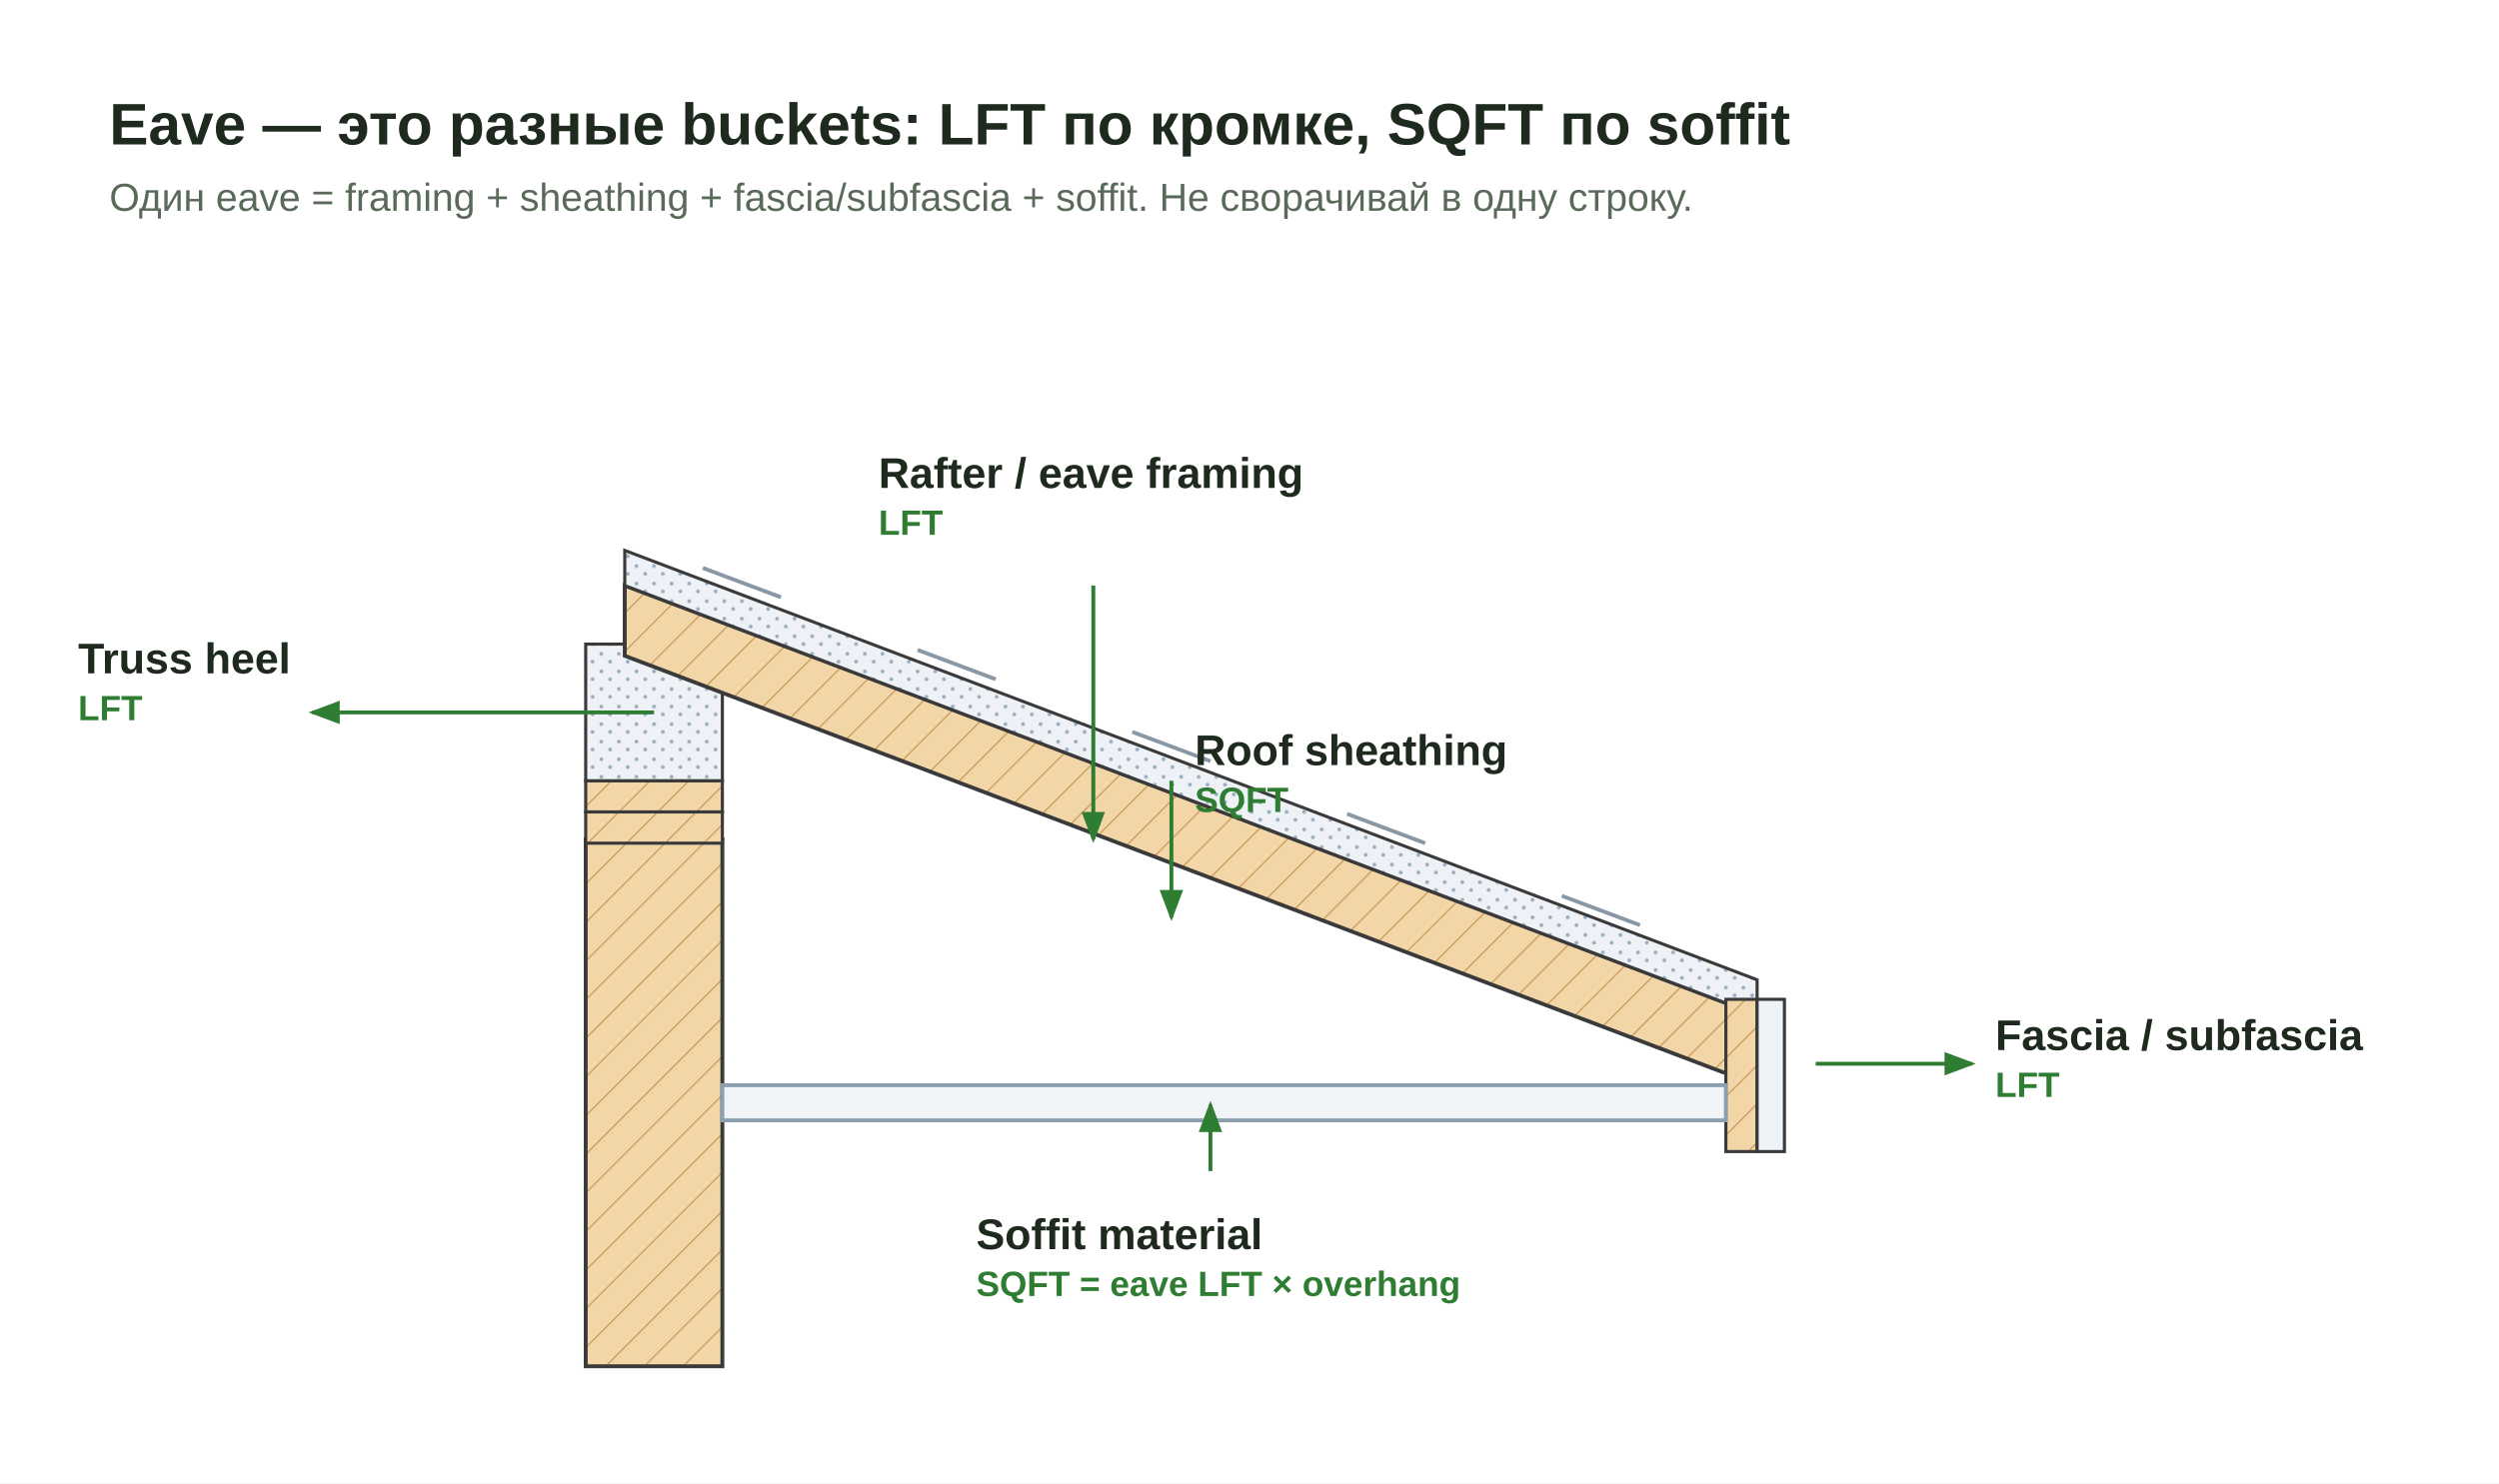
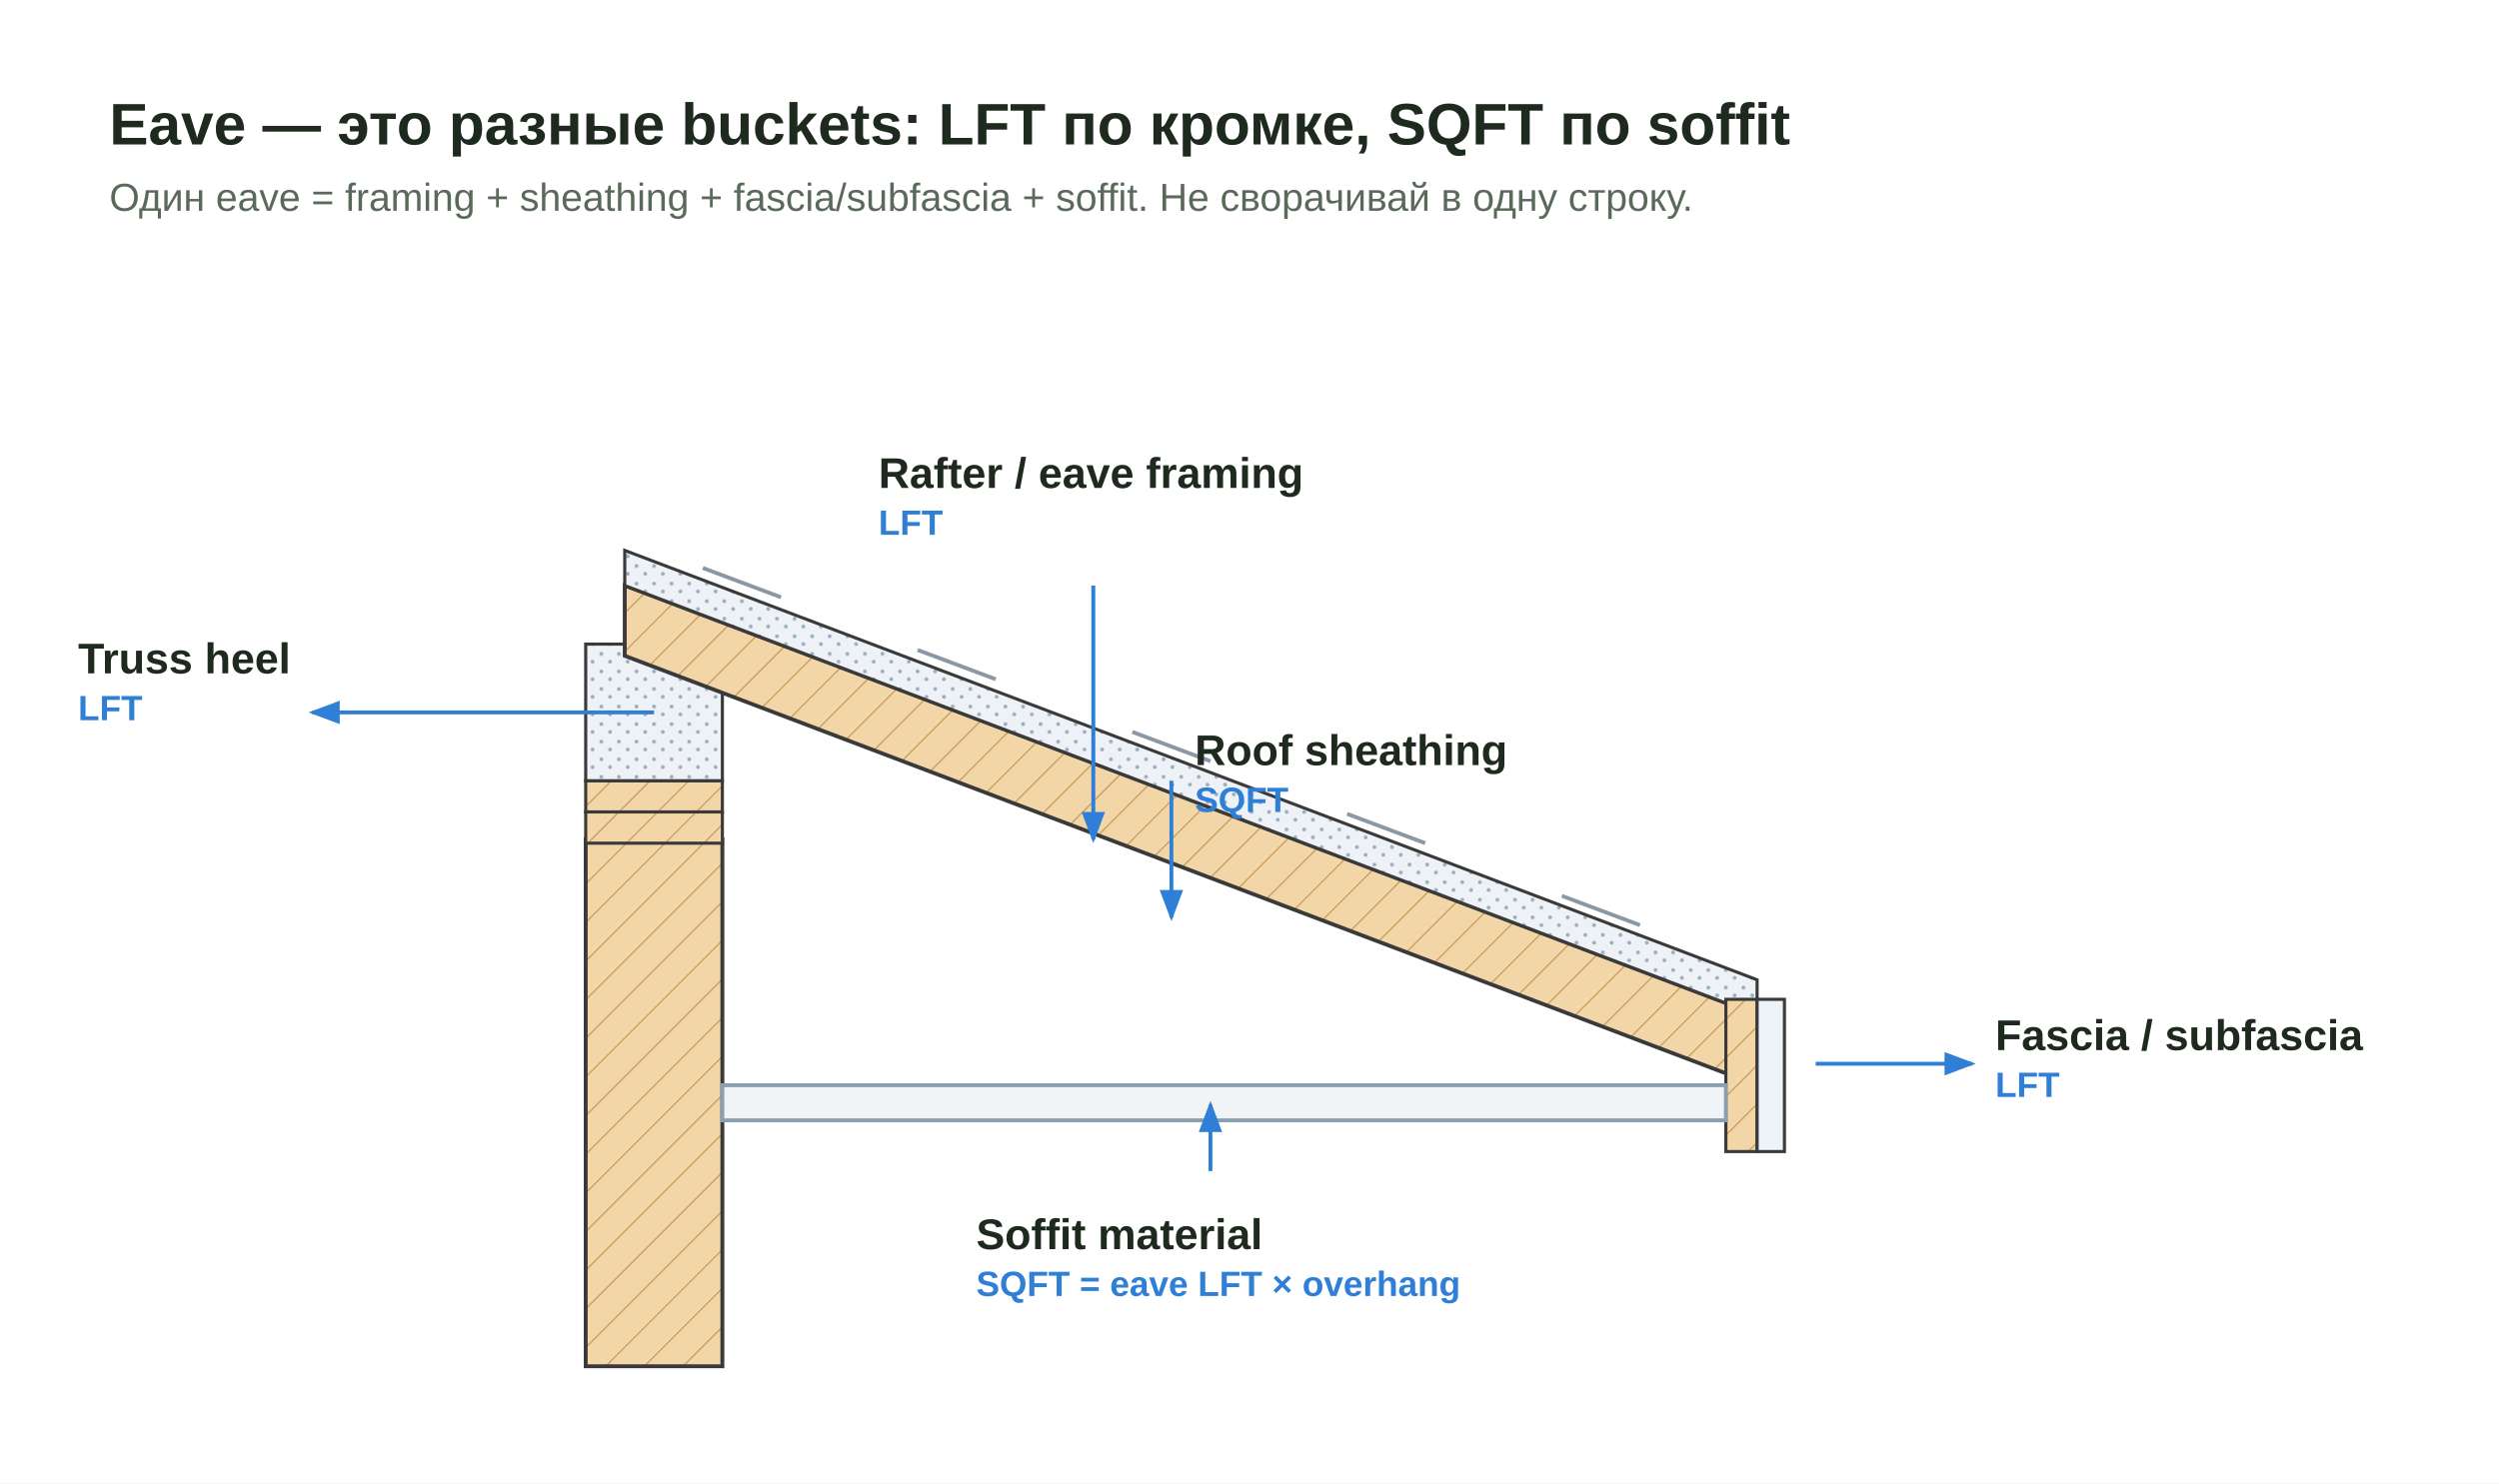
<svg xmlns="http://www.w3.org/2000/svg" width="1280" height="760" viewBox="0 0 1280 760" role="img" aria-labelledby="title desc">
  <defs>
    <marker id="arrow" markerWidth="9" markerHeight="9" refX="7" refY="3" orient="auto" markerUnits="strokeWidth">
-       <path d="M0,0 L0,6 L8,3 z" fill="#2e7d32" />
+       <path d="M0,0 L0,6 L8,3 z" fill="#2f7fd6" />
    </marker>
    <pattern id="wood3" width="14" height="14" patternUnits="userSpaceOnUse" patternTransform="rotate(45)">
      <rect width="14" height="14" fill="#f2d6a8" />
      <line x1="0" y1="0" x2="0" y2="14" stroke="#c89b5a" stroke-width="1.3" />
    </pattern>
    <pattern id="osb3" width="9" height="9" patternUnits="userSpaceOnUse">
      <rect width="9" height="9" fill="#eef2f6" />
      <circle cx="2" cy="2" r="1" fill="#9bb0c2" />
      <circle cx="6.5" cy="6" r="1" fill="#9bb0c2" />
    </pattern>
    <style>
      .ttl{font:700 30px "Segoe UI",Arial,sans-serif;fill:#1f2a1f}
      .sub{font:400 20px "Segoe UI",Arial,sans-serif;fill:#5a6a5a}
      .lab{font:600 22px "Segoe UI",Arial,sans-serif;fill:#1f2a1f}
-       .unit{font:700 18px "Segoe UI",Arial,sans-serif;fill:#2e7d32}
-       .lead{stroke:#2e7d32;stroke-width:2;fill:none;marker-end:url(#arrow)}
+       .unit{font:700 18px "Segoe UI",Arial,sans-serif;fill:#2f7fd6}
+       .lead{stroke:#2f7fd6;stroke-width:2;fill:none;marker-end:url(#arrow)}
      .ln{stroke:#3a3a3a;stroke-width:2;fill:none}
    </style>
  </defs>
  <rect width="1280" height="760" fill="#ffffff" />
  <text class="ttl" x="56" y="74">Eave — это разные buckets: LFT по кромке, SQFT по soffit</text>
  <text class="sub" x="56" y="108">Один eave = framing + sheathing + fascia/subfascia + soffit. Не сворачивай в одну строку.</text>
  <rect x="300" y="430" width="70" height="270" fill="url(#wood3)" stroke="#3a3a3a" stroke-width="2" />
  <rect x="300" y="400" width="70" height="16" fill="url(#wood3)" stroke="#3a3a3a" stroke-width="1.6" />
  <rect x="300" y="416" width="70" height="16" fill="url(#wood3)" stroke="#3a3a3a" stroke-width="1.6" />
  <rect x="300" y="330" width="70" height="70" fill="url(#osb3)" stroke="#3a3a3a" stroke-width="1.6" />
  <polygon points="320,300 900,520 900,556 320,336" fill="url(#wood3)" stroke="#3a3a3a" stroke-width="2" />
  <polygon points="320,282 900,502 900,520 320,300" fill="url(#osb3)" stroke="#3a3a3a" stroke-width="1.6" />
  <g stroke="#8a98a5" stroke-width="2">
    <line x1="360" y1="291" x2="400" y2="306" />
    <line x1="470" y1="333" x2="510" y2="348" />
    <line x1="580" y1="375" x2="620" y2="390" />
    <line x1="690" y1="417" x2="730" y2="432" />
    <line x1="800" y1="459" x2="840" y2="474" />
  </g>
  <rect x="884" y="512" width="16" height="78" fill="url(#wood3)" stroke="#3a3a3a" stroke-width="1.6" />
  <rect x="900" y="512" width="14" height="78" fill="#eef3f7" stroke="#3a3a3a" stroke-width="1.6" />
  <rect x="370" y="556" width="514" height="18" fill="#f1f4f7" stroke="#8aa0b0" stroke-width="2" />
  <line class="lead" x1="600" y1="400" x2="600" y2="470" />
  <text class="lab" x="612" y="392">Roof sheathing</text>
  <text class="unit" x="612" y="416">SQFT</text>
  <line class="lead" x1="560" y1="300" x2="560" y2="430" />
  <text class="lab" x="450" y="250">Rafter / eave framing</text>
  <text class="unit" x="450" y="274">LFT</text>
  <line class="lead" x1="335" y1="365" x2="160" y2="365" />
  <text class="lab" x="40" y="345">Truss heel</text>
  <text class="unit" x="40" y="369">LFT</text>
  <line class="lead" x1="930" y1="545" x2="1010" y2="545" />
  <text class="lab" x="1022" y="538">Fascia / subfascia</text>
  <text class="unit" x="1022" y="562">LFT</text>
  <line class="lead" x1="620" y1="600" x2="620" y2="566" />
  <text class="lab" x="500" y="640">Soffit material</text>
  <text class="unit" x="500" y="664">SQFT = eave LFT × overhang</text>
</svg>
